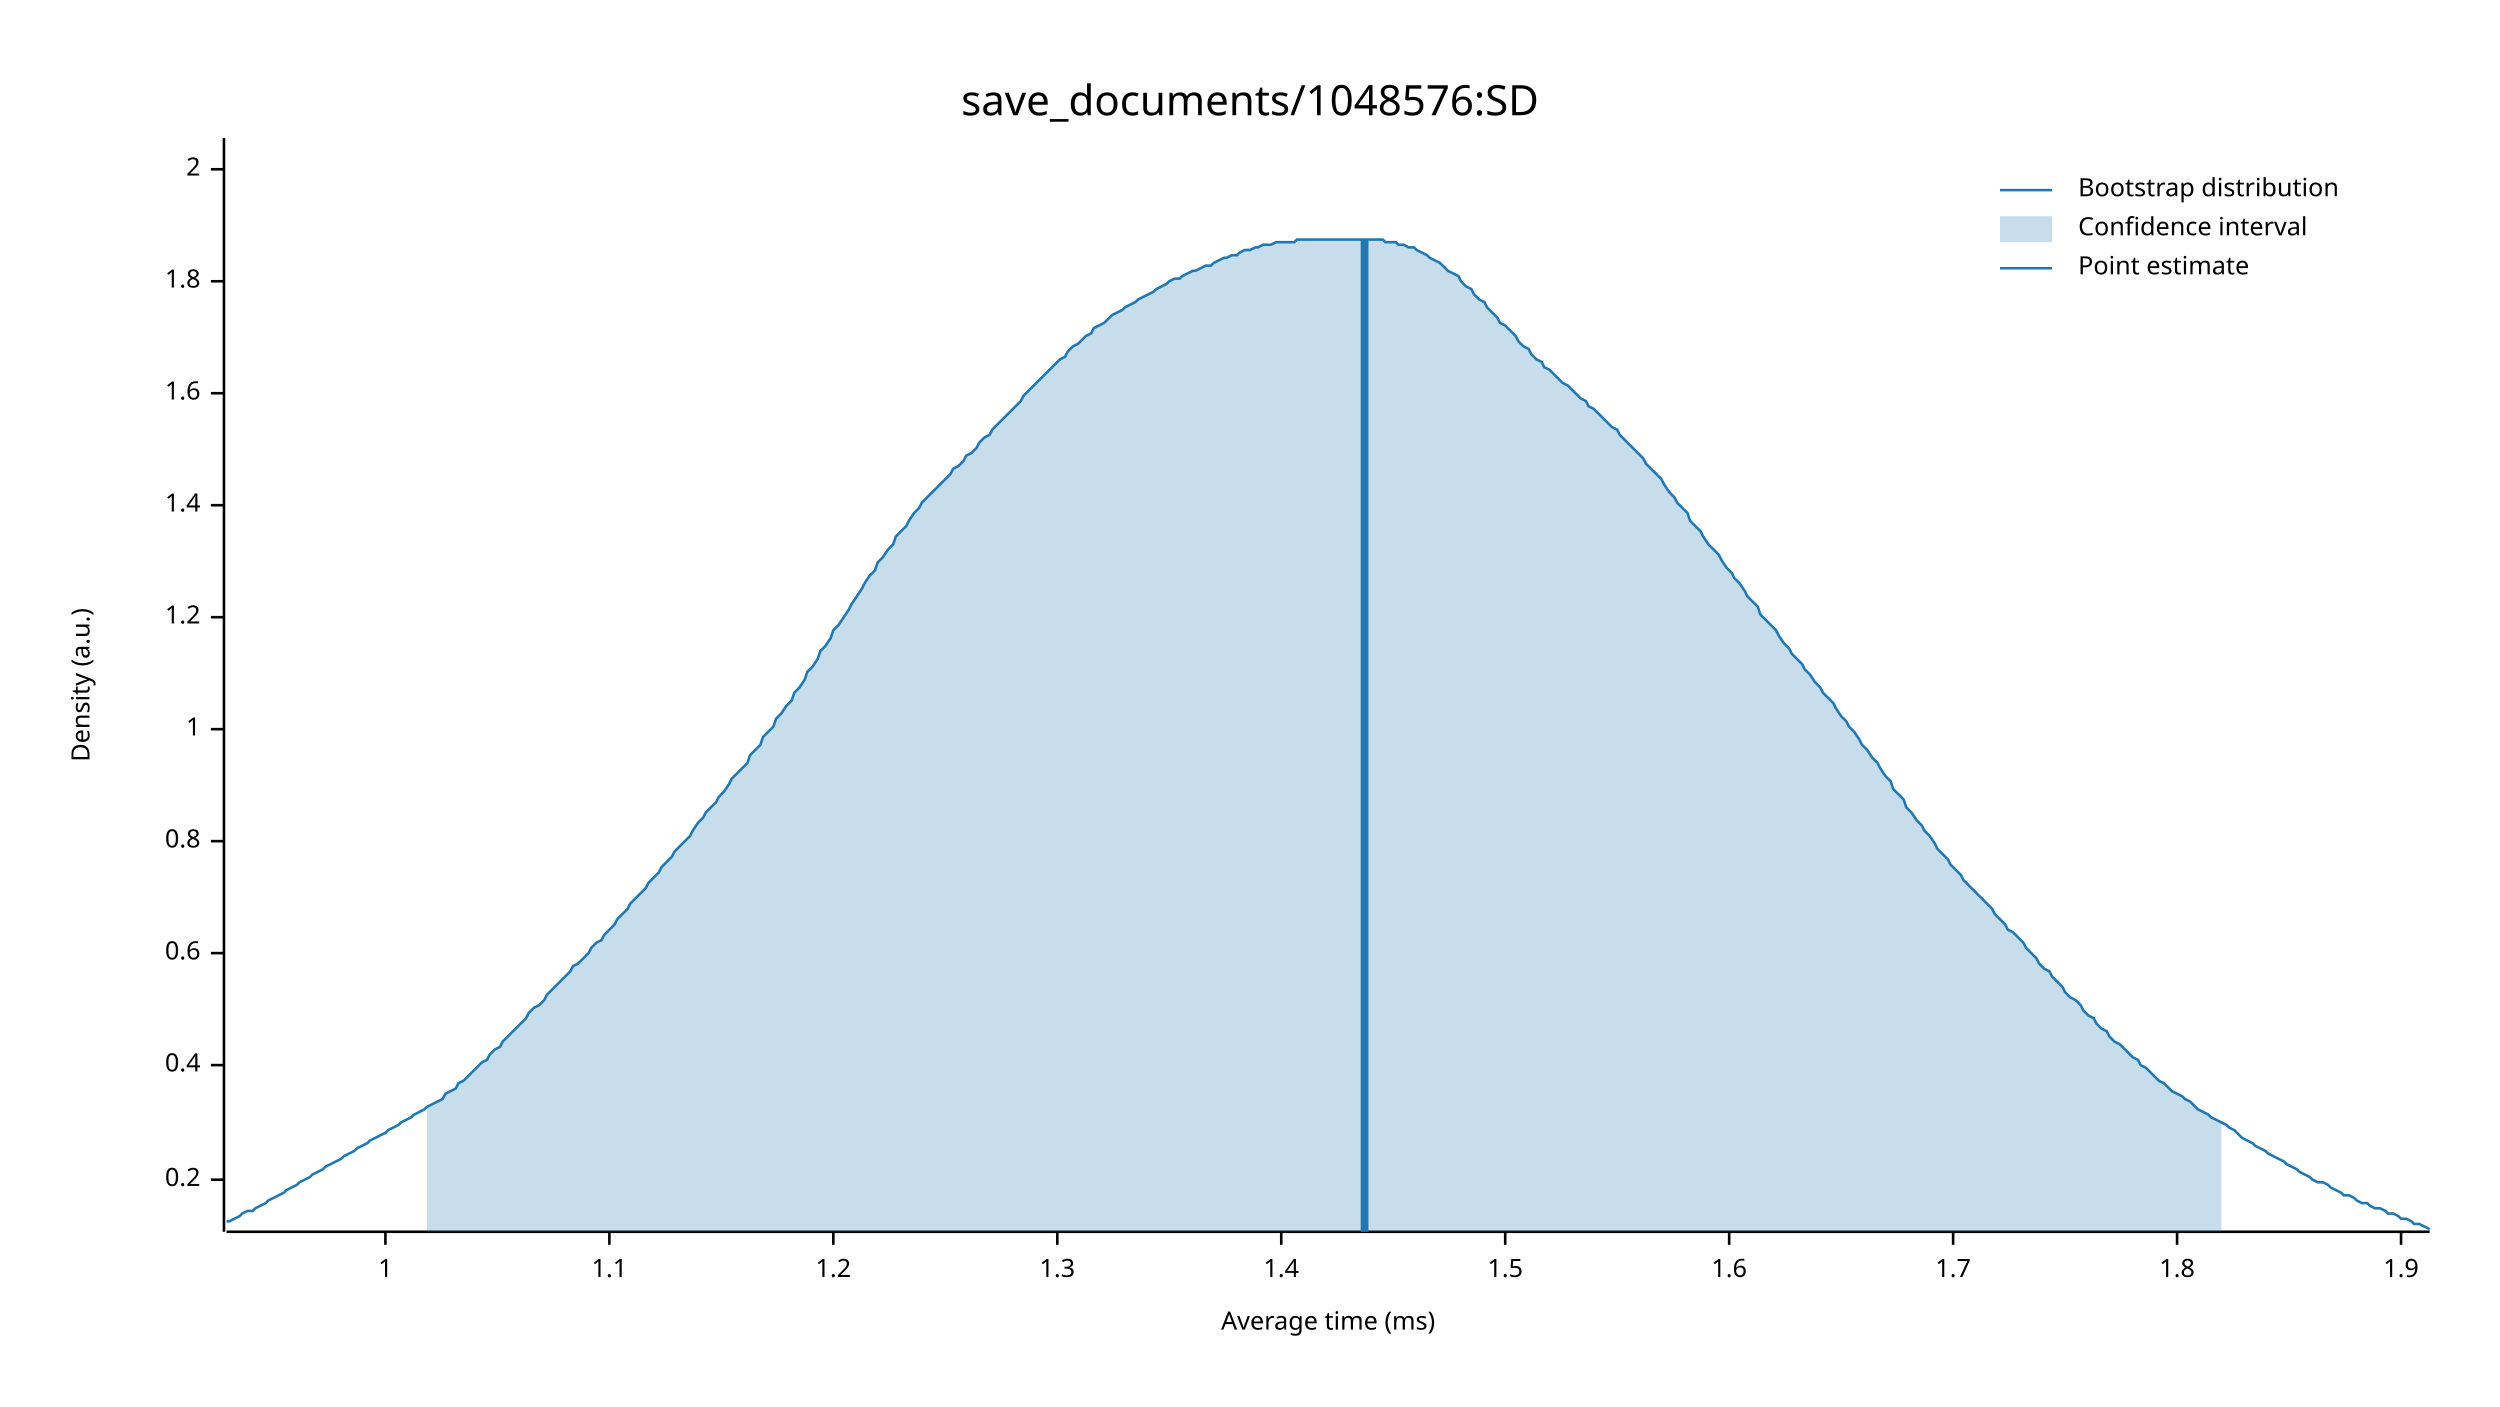
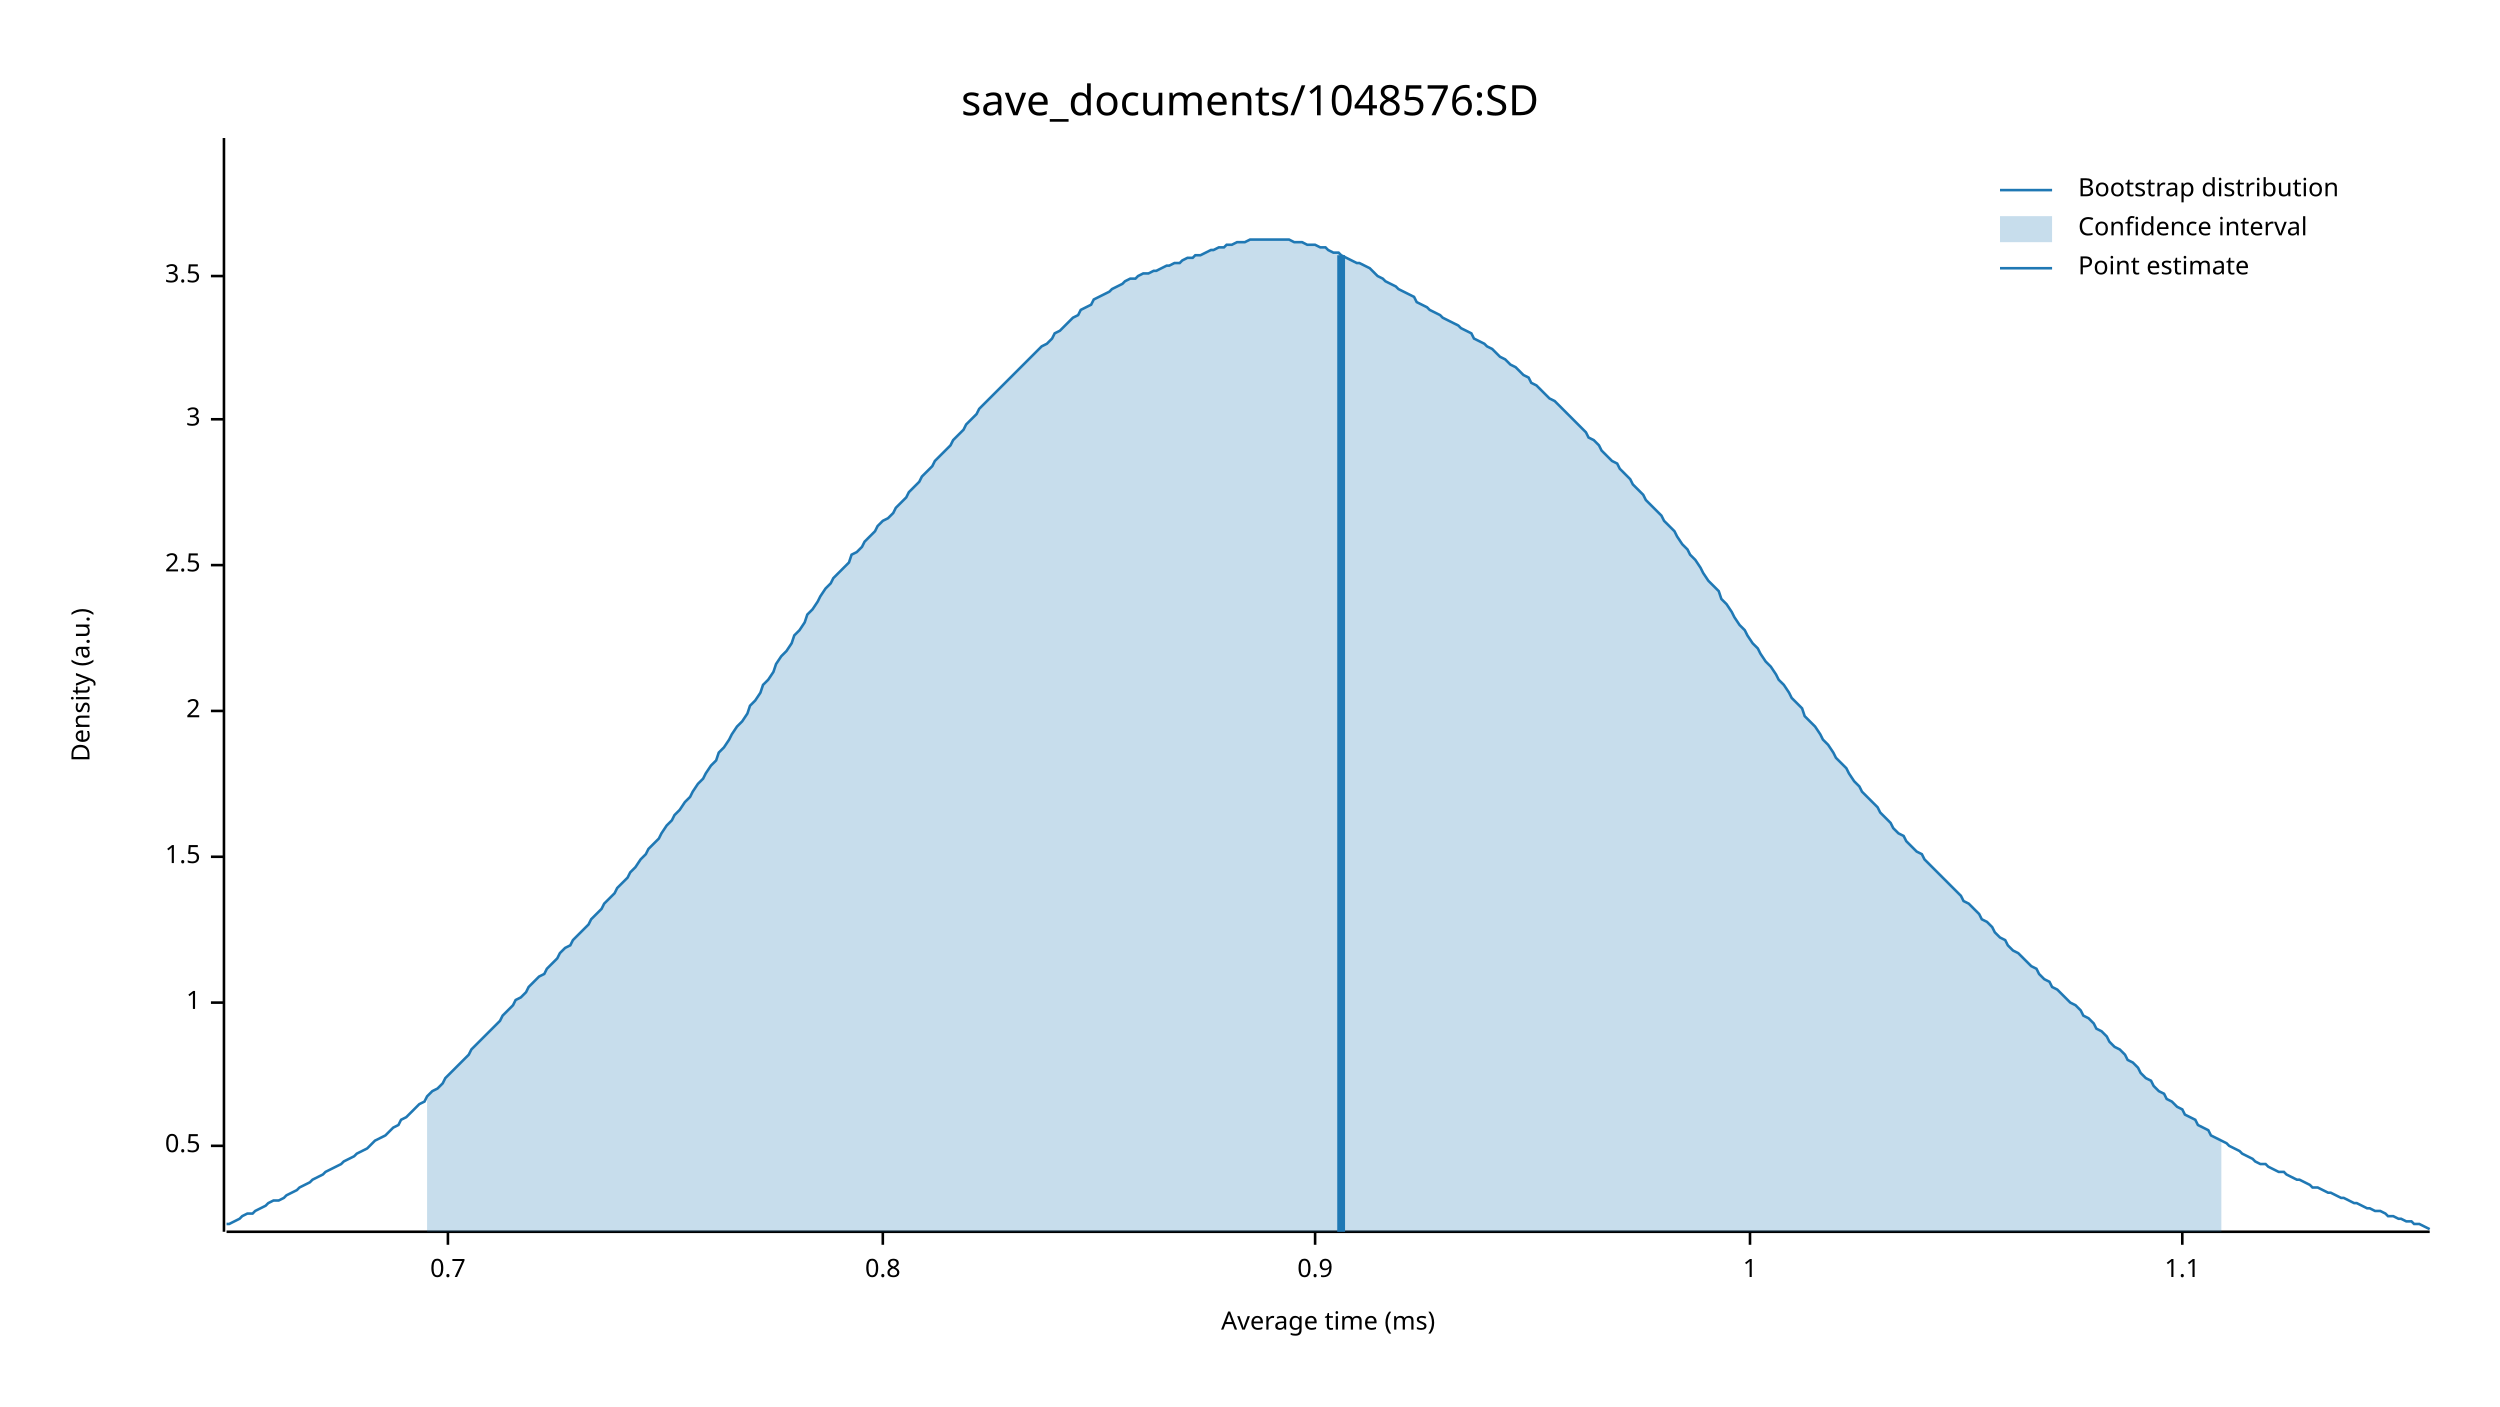
<svg xmlns="http://www.w3.org/2000/svg" width="960" height="540" viewBox="0 0 960 540">
  <text x="480" y="32" dy="0.76em" text-anchor="middle" font-family="sans-serif" font-size="16.129" opacity="1" fill="#000000">
save_documents/1048576:SD
</text>
  <text x="27" y="263" dy="0.76em" text-anchor="middle" font-family="sans-serif" font-size="9.677" opacity="1" fill="#000000" transform="rotate(270, 27, 263)">
Density (a.u.)
</text>
  <text x="510" y="513" dy="-0.5ex" text-anchor="middle" font-family="sans-serif" font-size="9.677" opacity="1" fill="#000000">
Average time (ms)
</text>
  <polyline fill="none" opacity="1" stroke="#000000" stroke-width="1" points="86,53 86,473 " />
-   <text x="77" y="453" dy="0.5ex" text-anchor="end" font-family="sans-serif" font-size="9.677" opacity="1" fill="#000000">
- 0.2
+   <text x="77" y="440" dy="0.5ex" text-anchor="end" font-family="sans-serif" font-size="9.677" opacity="1" fill="#000000">
+ 0.5
</text>
-   <polyline fill="none" opacity="1" stroke="#000000" stroke-width="1" points="81,453 86,453 " />
-   <text x="77" y="409" dy="0.5ex" text-anchor="end" font-family="sans-serif" font-size="9.677" opacity="1" fill="#000000">
- 0.4
+   <polyline fill="none" opacity="1" stroke="#000000" stroke-width="1" points="81,440 86,440 " />
+   <text x="77" y="385" dy="0.5ex" text-anchor="end" font-family="sans-serif" font-size="9.677" opacity="1" fill="#000000">
+ 1
</text>
-   <polyline fill="none" opacity="1" stroke="#000000" stroke-width="1" points="81,409 86,409 " />
-   <text x="77" y="366" dy="0.5ex" text-anchor="end" font-family="sans-serif" font-size="9.677" opacity="1" fill="#000000">
- 0.6
+   <polyline fill="none" opacity="1" stroke="#000000" stroke-width="1" points="81,385 86,385 " />
+   <text x="77" y="329" dy="0.5ex" text-anchor="end" font-family="sans-serif" font-size="9.677" opacity="1" fill="#000000">
+ 1.5
</text>
-   <polyline fill="none" opacity="1" stroke="#000000" stroke-width="1" points="81,366 86,366 " />
-   <text x="77" y="323" dy="0.5ex" text-anchor="end" font-family="sans-serif" font-size="9.677" opacity="1" fill="#000000">
+   <polyline fill="none" opacity="1" stroke="#000000" stroke-width="1" points="81,329 86,329 " />
+   <text x="77" y="273" dy="0.5ex" text-anchor="end" font-family="sans-serif" font-size="9.677" opacity="1" fill="#000000">
+ 2
+ </text>
+   <polyline fill="none" opacity="1" stroke="#000000" stroke-width="1" points="81,273 86,273 " />
+   <text x="77" y="217" dy="0.5ex" text-anchor="end" font-family="sans-serif" font-size="9.677" opacity="1" fill="#000000">
+ 2.5
+ </text>
+   <polyline fill="none" opacity="1" stroke="#000000" stroke-width="1" points="81,217 86,217 " />
+   <text x="77" y="161" dy="0.5ex" text-anchor="end" font-family="sans-serif" font-size="9.677" opacity="1" fill="#000000">
+ 3
+ </text>
+   <polyline fill="none" opacity="1" stroke="#000000" stroke-width="1" points="81,161 86,161 " />
+   <text x="77" y="106" dy="0.5ex" text-anchor="end" font-family="sans-serif" font-size="9.677" opacity="1" fill="#000000">
+ 3.5
+ </text>
+   <polyline fill="none" opacity="1" stroke="#000000" stroke-width="1" points="81,106 86,106 " />
+   <polyline fill="none" opacity="1" stroke="#000000" stroke-width="1" points="87,473 933,473 " />
+   <text x="172" y="483" dy="0.76em" text-anchor="middle" font-family="sans-serif" font-size="9.677" opacity="1" fill="#000000">
+ 0.7
+ </text>
+   <polyline fill="none" opacity="1" stroke="#000000" stroke-width="1" points="172,473 172,478 " />
+   <text x="339" y="483" dy="0.76em" text-anchor="middle" font-family="sans-serif" font-size="9.677" opacity="1" fill="#000000">
0.8
</text>
-   <polyline fill="none" opacity="1" stroke="#000000" stroke-width="1" points="81,323 86,323 " />
-   <text x="77" y="280" dy="0.5ex" text-anchor="end" font-family="sans-serif" font-size="9.677" opacity="1" fill="#000000">
+   <polyline fill="none" opacity="1" stroke="#000000" stroke-width="1" points="339,473 339,478 " />
+   <text x="505" y="483" dy="0.76em" text-anchor="middle" font-family="sans-serif" font-size="9.677" opacity="1" fill="#000000">
+ 0.9
+ </text>
+   <polyline fill="none" opacity="1" stroke="#000000" stroke-width="1" points="505,473 505,478 " />
+   <text x="672" y="483" dy="0.76em" text-anchor="middle" font-family="sans-serif" font-size="9.677" opacity="1" fill="#000000">
1
</text>
-   <polyline fill="none" opacity="1" stroke="#000000" stroke-width="1" points="81,280 86,280 " />
-   <text x="77" y="237" dy="0.5ex" text-anchor="end" font-family="sans-serif" font-size="9.677" opacity="1" fill="#000000">
- 1.2
- </text>
-   <polyline fill="none" opacity="1" stroke="#000000" stroke-width="1" points="81,237 86,237 " />
-   <text x="77" y="194" dy="0.5ex" text-anchor="end" font-family="sans-serif" font-size="9.677" opacity="1" fill="#000000">
- 1.4
- </text>
-   <polyline fill="none" opacity="1" stroke="#000000" stroke-width="1" points="81,194 86,194 " />
-   <text x="77" y="151" dy="0.5ex" text-anchor="end" font-family="sans-serif" font-size="9.677" opacity="1" fill="#000000">
- 1.6
- </text>
-   <polyline fill="none" opacity="1" stroke="#000000" stroke-width="1" points="81,151 86,151 " />
-   <text x="77" y="108" dy="0.5ex" text-anchor="end" font-family="sans-serif" font-size="9.677" opacity="1" fill="#000000">
- 1.8
- </text>
-   <polyline fill="none" opacity="1" stroke="#000000" stroke-width="1" points="81,108 86,108 " />
-   <text x="77" y="65" dy="0.5ex" text-anchor="end" font-family="sans-serif" font-size="9.677" opacity="1" fill="#000000">
- 2
- </text>
-   <polyline fill="none" opacity="1" stroke="#000000" stroke-width="1" points="81,65 86,65 " />
-   <polyline fill="none" opacity="1" stroke="#000000" stroke-width="1" points="87,473 933,473 " />
-   <text x="148" y="483" dy="0.76em" text-anchor="middle" font-family="sans-serif" font-size="9.677" opacity="1" fill="#000000">
- 1
- </text>
-   <polyline fill="none" opacity="1" stroke="#000000" stroke-width="1" points="148,473 148,478 " />
-   <text x="234" y="483" dy="0.76em" text-anchor="middle" font-family="sans-serif" font-size="9.677" opacity="1" fill="#000000">
+   <polyline fill="none" opacity="1" stroke="#000000" stroke-width="1" points="672,473 672,478 " />
+   <text x="838" y="483" dy="0.76em" text-anchor="middle" font-family="sans-serif" font-size="9.677" opacity="1" fill="#000000">
1.1
</text>
-   <polyline fill="none" opacity="1" stroke="#000000" stroke-width="1" points="234,473 234,478 " />
-   <text x="320" y="483" dy="0.76em" text-anchor="middle" font-family="sans-serif" font-size="9.677" opacity="1" fill="#000000">
- 1.2
- </text>
-   <polyline fill="none" opacity="1" stroke="#000000" stroke-width="1" points="320,473 320,478 " />
-   <text x="406" y="483" dy="0.76em" text-anchor="middle" font-family="sans-serif" font-size="9.677" opacity="1" fill="#000000">
- 1.3
- </text>
-   <polyline fill="none" opacity="1" stroke="#000000" stroke-width="1" points="406,473 406,478 " />
-   <text x="492" y="483" dy="0.76em" text-anchor="middle" font-family="sans-serif" font-size="9.677" opacity="1" fill="#000000">
- 1.4
- </text>
-   <polyline fill="none" opacity="1" stroke="#000000" stroke-width="1" points="492,473 492,478 " />
-   <text x="578" y="483" dy="0.76em" text-anchor="middle" font-family="sans-serif" font-size="9.677" opacity="1" fill="#000000">
- 1.5
- </text>
-   <polyline fill="none" opacity="1" stroke="#000000" stroke-width="1" points="578,473 578,478 " />
-   <text x="664" y="483" dy="0.76em" text-anchor="middle" font-family="sans-serif" font-size="9.677" opacity="1" fill="#000000">
- 1.6
- </text>
-   <polyline fill="none" opacity="1" stroke="#000000" stroke-width="1" points="664,473 664,478 " />
-   <text x="750" y="483" dy="0.76em" text-anchor="middle" font-family="sans-serif" font-size="9.677" opacity="1" fill="#000000">
- 1.7
- </text>
-   <polyline fill="none" opacity="1" stroke="#000000" stroke-width="1" points="750,473 750,478 " />
-   <text x="836" y="483" dy="0.76em" text-anchor="middle" font-family="sans-serif" font-size="9.677" opacity="1" fill="#000000">
- 1.8
- </text>
-   <polyline fill="none" opacity="1" stroke="#000000" stroke-width="1" points="836,473 836,478 " />
-   <text x="922" y="483" dy="0.76em" text-anchor="middle" font-family="sans-serif" font-size="9.677" opacity="1" fill="#000000">
- 1.9
- </text>
-   <polyline fill="none" opacity="1" stroke="#000000" stroke-width="1" points="922,473 922,478 " />
-   <polyline fill="none" opacity="1" stroke="#1F78B4" stroke-width="1" points="87,469 88,469 90,468 92,467 93,466 95,465 97,465 98,464 100,463 102,462 103,461 105,460 107,459 109,458 110,457 112,456 114,455 115,454 117,453 119,452 120,451 122,450 124,449 125,448 127,447 129,446 131,445 132,444 134,443 136,442 137,441 139,440 141,439 142,438 144,437 146,436 148,435 149,434 151,433 153,432 154,431 156,430 158,429 159,428 161,427 163,426 164,425 166,424 168,423 170,422 171,420 173,419 175,418 176,416 178,415 180,413 181,412 183,410 185,408 187,407 188,405 190,403 192,402 193,400 195,398 197,396 198,395 200,393 202,391 203,389 205,387 207,386 209,384 210,382 212,380 214,378 215,377 217,375 219,373 220,371 222,370 224,368 226,366 227,364 229,362 231,361 232,359 234,357 236,355 237,353 239,351 241,349 242,347 244,345 246,343 248,341 249,339 251,337 253,335 254,333 256,331 258,329 259,327 261,325 263,323 265,321 266,319 268,316 270,314 271,312 273,310 275,308 276,306 278,304 280,301 281,299 283,297 285,295 287,293 288,290 290,288 292,286 293,283 295,281 297,279 298,276 300,274 302,271 304,269 305,266 307,264 309,261 310,258 312,256 314,253 315,250 317,248 319,245 320,242 322,240 324,237 326,234 327,232 329,229 331,226 332,224 334,221 336,219 337,216 339,214 341,211 343,209 344,206 346,204 348,202 349,200 351,197 353,195 354,193 356,191 358,189 359,188 361,186 363,184 365,182 366,180 368,179 370,177 371,175 373,174 375,172 376,170 378,168 380,167 381,165 383,163 385,161 387,159 388,158 390,156 392,154 393,152 395,150 397,148 398,147 400,145 402,143 404,141 405,140 407,138 409,137 410,135 412,133 414,132 415,131 417,129 419,128 420,126 422,125 424,124 426,122 427,121 429,120 431,119 432,118 434,117 436,116 437,115 439,114 441,113 443,112 444,111 446,110 448,109 449,108 451,107 453,107 454,106 456,105 458,104 459,104 461,103 463,102 465,102 466,101 468,100 470,99 471,99 473,98 475,98 476,97 478,96 480,96 482,95 483,95 485,94 487,94 488,94 490,93 492,93 493,93 495,93 497,93 498,92 500,92 502,92 504,92 505,92 507,92 509,92 510,92 512,92 514,92 515,92 517,92 519,92 521,92 522,92 524,92 526,92 527,92 529,92 531,92 532,93 534,93 536,93 537,94 539,94 541,95 543,95 544,96 546,97 548,98 549,99 551,100 553,101 554,102 556,104 558,105 560,106 561,108 563,110 565,111 566,113 568,115 570,116 571,118 573,120 575,122 576,124 578,125 580,127 582,129 583,131 585,133 587,134 588,136 590,138 592,139 593,141 595,142 597,144 599,146 600,147 602,148 604,150 605,151 607,153 609,154 610,156 612,157 614,159 615,160 617,162 619,164 621,165 622,167 624,169 626,171 627,172 629,174 631,176 632,178 634,180 636,182 638,184 639,186 641,189 643,191 644,193 646,195 648,197 649,200 651,202 653,204 654,206 656,209 658,211 660,213 661,215 663,218 665,220 666,222 668,224 670,227 671,229 673,231 675,233 676,236 678,238 680,240 682,242 683,244 685,247 687,249 688,251 690,253 692,255 693,257 695,259 697,262 699,264 700,266 702,268 704,270 705,272 707,275 709,277 710,279 712,281 714,284 715,286 717,288 719,291 721,293 722,295 724,298 726,300 727,303 729,305 731,307 732,310 734,312 736,315 738,317 739,319 741,321 743,324 744,326 746,328 748,330 749,332 751,334 753,336 754,338 756,340 758,342 760,344 761,345 763,347 765,349 766,351 768,353 770,355 771,357 773,358 775,360 777,362 778,364 780,366 782,368 783,370 785,372 787,373 788,375 790,377 792,379 793,381 795,383 797,384 799,386 800,388 802,390 804,391 805,393 807,395 809,396 810,398 812,400 814,401 816,403 817,404 819,406 821,407 822,409 824,410 826,412 827,413 829,415 831,416 832,417 834,419 836,420 838,421 839,422 841,423 843,425 844,426 846,427 848,428 849,429 851,430 853,431 855,432 856,433 858,434 860,436 861,437 863,438 865,439 866,440 868,441 870,442 871,443 873,444 875,445 877,446 878,447 880,448 882,449 883,450 885,451 887,452 888,453 890,454 892,454 894,455 895,456 897,457 899,458 900,459 902,459 904,460 905,461 907,462 909,462 910,463 912,464 914,464 916,465 917,466 919,466 921,467 922,468 924,468 926,469 927,470 929,470 931,471 933,472 " />
-   <polygon opacity="0.25" fill="#1F78B4" points="164,425 166,424 168,423 170,422 171,420 173,419 175,418 176,416 178,415 180,413 181,412 183,410 185,408 187,407 188,405 190,403 192,402 193,400 195,398 197,396 198,395 200,393 202,391 203,389 205,387 207,386 209,384 210,382 212,380 214,378 215,377 217,375 219,373 220,371 222,370 224,368 226,366 227,364 229,362 231,361 232,359 234,357 236,355 237,353 239,351 241,349 242,347 244,345 246,343 248,341 249,339 251,337 253,335 254,333 256,331 258,329 259,327 261,325 263,323 265,321 266,319 268,316 270,314 271,312 273,310 275,308 276,306 278,304 280,301 281,299 283,297 285,295 287,293 288,290 290,288 292,286 293,283 295,281 297,279 298,276 300,274 302,271 304,269 305,266 307,264 309,261 310,258 312,256 314,253 315,250 317,248 319,245 320,242 322,240 324,237 326,234 327,232 329,229 331,226 332,224 334,221 336,219 337,216 339,214 341,211 343,209 344,206 346,204 348,202 349,200 351,197 353,195 354,193 356,191 358,189 359,188 361,186 363,184 365,182 366,180 368,179 370,177 371,175 373,174 375,172 376,170 378,168 380,167 381,165 383,163 385,161 387,159 388,158 390,156 392,154 393,152 395,150 397,148 398,147 400,145 402,143 404,141 405,140 407,138 409,137 410,135 412,133 414,132 415,131 417,129 419,128 420,126 422,125 424,124 426,122 427,121 429,120 431,119 432,118 434,117 436,116 437,115 439,114 441,113 443,112 444,111 446,110 448,109 449,108 451,107 453,107 454,106 456,105 458,104 459,104 461,103 463,102 465,102 466,101 468,100 470,99 471,99 473,98 475,98 476,97 478,96 480,96 482,95 483,95 485,94 487,94 488,94 490,93 492,93 493,93 495,93 497,93 498,92 500,92 502,92 504,92 505,92 507,92 509,92 510,92 512,92 514,92 515,92 517,92 519,92 521,92 522,92 524,92 526,92 527,92 529,92 531,92 532,93 534,93 536,93 537,94 539,94 541,95 543,95 544,96 546,97 548,98 549,99 551,100 553,101 554,102 556,104 558,105 560,106 561,108 563,110 565,111 566,113 568,115 570,116 571,118 573,120 575,122 576,124 578,125 580,127 582,129 583,131 585,133 587,134 588,136 590,138 592,139 593,141 595,142 597,144 599,146 600,147 602,148 604,150 605,151 607,153 609,154 610,156 612,157 614,159 615,160 617,162 619,164 621,165 622,167 624,169 626,171 627,172 629,174 631,176 632,178 634,180 636,182 638,184 639,186 641,189 643,191 644,193 646,195 648,197 649,200 651,202 653,204 654,206 656,209 658,211 660,213 661,215 663,218 665,220 666,222 668,224 670,227 671,229 673,231 675,233 676,236 678,238 680,240 682,242 683,244 685,247 687,249 688,251 690,253 692,255 693,257 695,259 697,262 699,264 700,266 702,268 704,270 705,272 707,275 709,277 710,279 712,281 714,284 715,286 717,288 719,291 721,293 722,295 724,298 726,300 727,303 729,305 731,307 732,310 734,312 736,315 738,317 739,319 741,321 743,324 744,326 746,328 748,330 749,332 751,334 753,336 754,338 756,340 758,342 760,344 761,345 763,347 765,349 766,351 768,353 770,355 771,357 773,358 775,360 777,362 778,364 780,366 782,368 783,370 785,372 787,373 788,375 790,377 792,379 793,381 795,383 797,384 799,386 800,388 802,390 804,391 805,393 807,395 809,396 810,398 812,400 814,401 816,403 817,404 819,406 821,407 822,409 824,410 826,412 827,413 829,415 831,416 832,417 834,419 836,420 838,421 839,422 841,423 843,425 844,426 846,427 848,428 849,429 851,430 853,431 853,473 164,473 " />
-   <polyline fill="none" opacity="1" stroke="#1F78B4" stroke-width="3" points="524,473 524,92 " />
+   <polyline fill="none" opacity="1" stroke="#000000" stroke-width="1" points="838,473 838,478 " />
+   <polyline fill="none" opacity="1" stroke="#1F78B4" stroke-width="1" points="87,470 88,470 90,469 92,468 93,467 95,466 97,466 98,465 100,464 102,463 103,462 105,461 107,461 109,460 110,459 112,458 114,457 115,456 117,455 119,454 120,453 122,452 124,451 125,450 127,449 129,448 131,447 132,446 134,445 136,444 137,443 139,442 141,441 142,440 144,438 146,437 148,436 149,435 151,433 153,432 154,430 156,429 158,427 159,426 161,424 163,423 164,421 166,419 168,418 170,416 171,414 173,412 175,410 176,409 178,407 180,405 181,403 183,401 185,399 187,397 188,396 190,394 192,392 193,390 195,388 197,386 198,384 200,383 202,381 203,379 205,377 207,375 209,374 210,372 212,370 214,368 215,366 217,364 219,363 220,361 222,359 224,357 226,355 227,353 229,351 231,349 232,347 234,345 236,343 237,341 239,339 241,337 242,335 244,333 246,330 248,328 249,326 251,324 253,322 254,320 256,317 258,315 259,313 261,311 263,308 265,306 266,304 268,301 270,299 271,297 273,294 275,292 276,289 278,287 280,284 281,282 283,279 285,277 287,274 288,271 290,269 292,266 293,263 295,261 297,258 298,255 300,252 302,250 304,247 305,244 307,242 309,239 310,236 312,234 314,231 315,229 317,226 319,224 320,222 322,220 324,218 326,216 327,213 329,212 331,210 332,208 334,206 336,204 337,202 339,200 341,199 343,197 344,195 346,193 348,191 349,189 351,187 353,185 354,183 356,181 358,179 359,177 361,175 363,173 365,171 366,169 368,167 370,165 371,163 373,161 375,159 376,157 378,155 380,153 381,152 383,150 385,148 387,146 388,145 390,143 392,141 393,140 395,138 397,136 398,135 400,133 402,132 404,130 405,128 407,127 409,125 410,124 412,122 414,121 415,119 417,118 419,117 420,115 422,114 424,113 426,112 427,111 429,110 431,109 432,108 434,107 436,107 437,106 439,105 441,105 443,104 444,104 446,103 448,102 449,102 451,101 453,101 454,100 456,99 458,99 459,98 461,98 463,97 465,96 466,96 468,95 470,95 471,94 473,94 475,93 476,93 478,93 480,92 482,92 483,92 485,92 487,92 488,92 490,92 492,92 493,92 495,92 497,93 498,93 500,93 502,94 504,94 505,94 507,95 509,95 510,96 512,97 514,97 515,98 517,99 519,100 521,101 522,101 524,102 526,103 527,104 529,106 531,107 532,108 534,109 536,110 537,111 539,112 541,113 543,114 544,116 546,117 548,118 549,119 551,120 553,121 554,122 556,123 558,124 560,125 561,126 563,127 565,128 566,130 568,131 570,132 571,133 573,134 575,136 576,137 578,138 580,140 582,141 583,142 585,144 587,145 588,147 590,148 592,150 593,151 595,153 597,154 599,156 600,157 602,159 604,161 605,162 607,164 609,166 610,168 612,169 614,171 615,173 617,175 619,177 621,178 622,180 624,182 626,184 627,186 629,188 631,190 632,192 634,194 636,196 638,198 639,200 641,202 643,204 644,206 646,209 648,211 649,213 651,215 653,218 654,220 656,223 658,225 660,227 661,230 663,232 665,235 666,237 668,240 670,242 671,244 673,247 675,249 676,251 678,254 680,256 682,259 683,261 685,263 687,266 688,268 690,270 692,272 693,275 695,277 697,279 699,282 700,284 702,286 704,289 705,291 707,293 709,295 710,297 712,300 714,302 715,304 717,306 719,308 721,310 722,312 724,314 726,316 727,318 729,320 731,321 732,323 734,325 736,327 738,328 739,330 741,332 743,334 744,335 746,337 748,339 749,340 751,342 753,344 754,346 756,347 758,349 760,351 761,353 763,354 765,356 766,358 768,360 770,361 771,363 773,365 775,366 777,368 778,369 780,371 782,372 783,374 785,376 787,377 788,379 790,380 792,382 793,383 795,385 797,386 799,388 800,390 802,391 804,393 805,395 807,396 809,398 810,400 812,402 814,403 816,405 817,407 819,408 821,410 822,412 824,414 826,415 827,417 829,419 831,420 832,422 834,423 836,425 838,426 839,428 841,429 843,430 844,432 846,433 848,434 849,436 851,437 853,438 855,439 856,440 858,441 860,442 861,443 863,444 865,445 866,446 868,447 870,447 871,448 873,449 875,450 877,450 878,451 880,452 882,453 883,453 885,454 887,455 888,456 890,456 892,457 894,458 895,458 897,459 899,460 900,460 902,461 904,462 905,462 907,463 909,464 910,464 912,465 914,465 916,466 917,467 919,467 921,468 922,468 924,469 926,469 927,470 929,470 931,471 933,472 " />
+   <polygon opacity="0.25" fill="#1F78B4" points="164,421 166,419 168,418 170,416 171,414 173,412 175,410 176,409 178,407 180,405 181,403 183,401 185,399 187,397 188,396 190,394 192,392 193,390 195,388 197,386 198,384 200,383 202,381 203,379 205,377 207,375 209,374 210,372 212,370 214,368 215,366 217,364 219,363 220,361 222,359 224,357 226,355 227,353 229,351 231,349 232,347 234,345 236,343 237,341 239,339 241,337 242,335 244,333 246,330 248,328 249,326 251,324 253,322 254,320 256,317 258,315 259,313 261,311 263,308 265,306 266,304 268,301 270,299 271,297 273,294 275,292 276,289 278,287 280,284 281,282 283,279 285,277 287,274 288,271 290,269 292,266 293,263 295,261 297,258 298,255 300,252 302,250 304,247 305,244 307,242 309,239 310,236 312,234 314,231 315,229 317,226 319,224 320,222 322,220 324,218 326,216 327,213 329,212 331,210 332,208 334,206 336,204 337,202 339,200 341,199 343,197 344,195 346,193 348,191 349,189 351,187 353,185 354,183 356,181 358,179 359,177 361,175 363,173 365,171 366,169 368,167 370,165 371,163 373,161 375,159 376,157 378,155 380,153 381,152 383,150 385,148 387,146 388,145 390,143 392,141 393,140 395,138 397,136 398,135 400,133 402,132 404,130 405,128 407,127 409,125 410,124 412,122 414,121 415,119 417,118 419,117 420,115 422,114 424,113 426,112 427,111 429,110 431,109 432,108 434,107 436,107 437,106 439,105 441,105 443,104 444,104 446,103 448,102 449,102 451,101 453,101 454,100 456,99 458,99 459,98 461,98 463,97 465,96 466,96 468,95 470,95 471,94 473,94 475,93 476,93 478,93 480,92 482,92 483,92 485,92 487,92 488,92 490,92 492,92 493,92 495,92 497,93 498,93 500,93 502,94 504,94 505,94 507,95 509,95 510,96 512,97 514,97 515,98 517,99 519,100 521,101 522,101 524,102 526,103 527,104 529,106 531,107 532,108 534,109 536,110 537,111 539,112 541,113 543,114 544,116 546,117 548,118 549,119 551,120 553,121 554,122 556,123 558,124 560,125 561,126 563,127 565,128 566,130 568,131 570,132 571,133 573,134 575,136 576,137 578,138 580,140 582,141 583,142 585,144 587,145 588,147 590,148 592,150 593,151 595,153 597,154 599,156 600,157 602,159 604,161 605,162 607,164 609,166 610,168 612,169 614,171 615,173 617,175 619,177 621,178 622,180 624,182 626,184 627,186 629,188 631,190 632,192 634,194 636,196 638,198 639,200 641,202 643,204 644,206 646,209 648,211 649,213 651,215 653,218 654,220 656,223 658,225 660,227 661,230 663,232 665,235 666,237 668,240 670,242 671,244 673,247 675,249 676,251 678,254 680,256 682,259 683,261 685,263 687,266 688,268 690,270 692,272 693,275 695,277 697,279 699,282 700,284 702,286 704,289 705,291 707,293 709,295 710,297 712,300 714,302 715,304 717,306 719,308 721,310 722,312 724,314 726,316 727,318 729,320 731,321 732,323 734,325 736,327 738,328 739,330 741,332 743,334 744,335 746,337 748,339 749,340 751,342 753,344 754,346 756,347 758,349 760,351 761,353 763,354 765,356 766,358 768,360 770,361 771,363 773,365 775,366 777,368 778,369 780,371 782,372 783,374 785,376 787,377 788,379 790,380 792,382 793,383 795,385 797,386 799,388 800,390 802,391 804,393 805,395 807,396 809,398 810,400 812,402 814,403 816,405 817,407 819,408 821,410 822,412 824,414 826,415 827,417 829,419 831,420 832,422 834,423 836,425 838,426 839,428 841,429 843,430 844,432 846,433 848,434 849,436 851,437 853,438 853,473 164,473 " />
+   <polyline fill="none" opacity="1" stroke="#1F78B4" stroke-width="3" points="515,473 515,98 " />
  <text x="798" y="68" dy="0.76em" text-anchor="start" font-family="sans-serif" font-size="9.677" opacity="1" fill="#000000">
Bootstrap distribution
</text>
  <text x="798" y="83" dy="0.76em" text-anchor="start" font-family="sans-serif" font-size="9.677" opacity="1" fill="#000000">
Confidence interval
</text>
  <text x="798" y="98" dy="0.76em" text-anchor="start" font-family="sans-serif" font-size="9.677" opacity="1" fill="#000000">
Point estimate
</text>
  <polyline fill="none" opacity="1" stroke="#1F78B4" stroke-width="1" points="768,73 788,73 " />
  <rect x="768" y="83" width="20" height="10" opacity="0.25" fill="#1F78B4" stroke="none" />
  <polyline fill="none" opacity="1" stroke="#1F78B4" stroke-width="1" points="768,103 788,103 " />
</svg>
